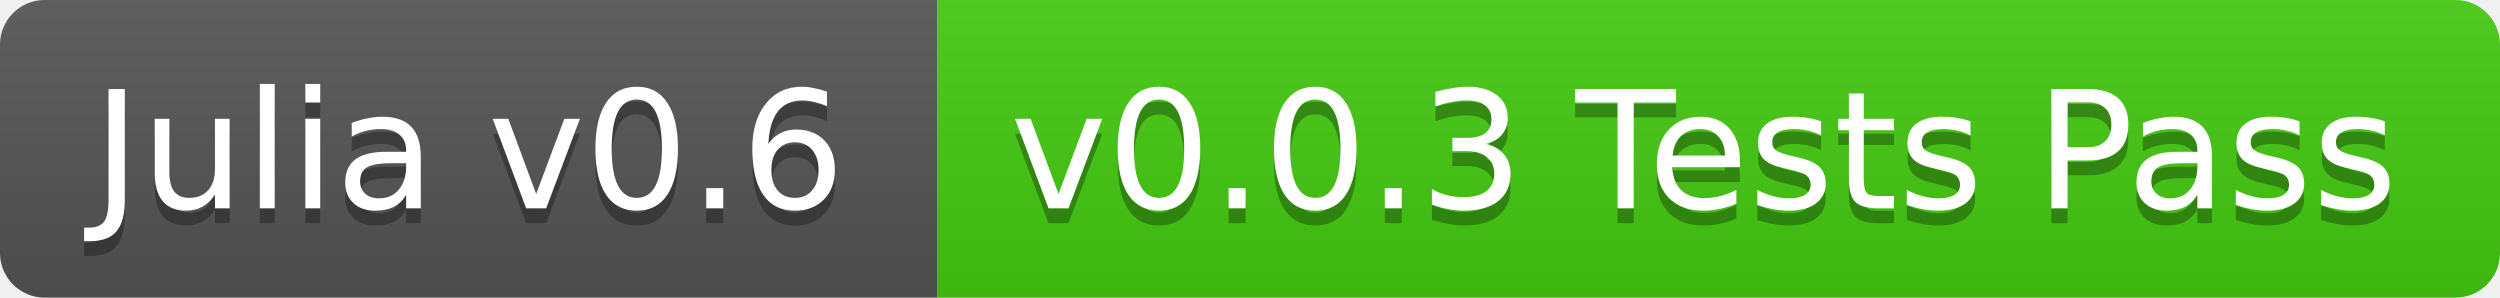
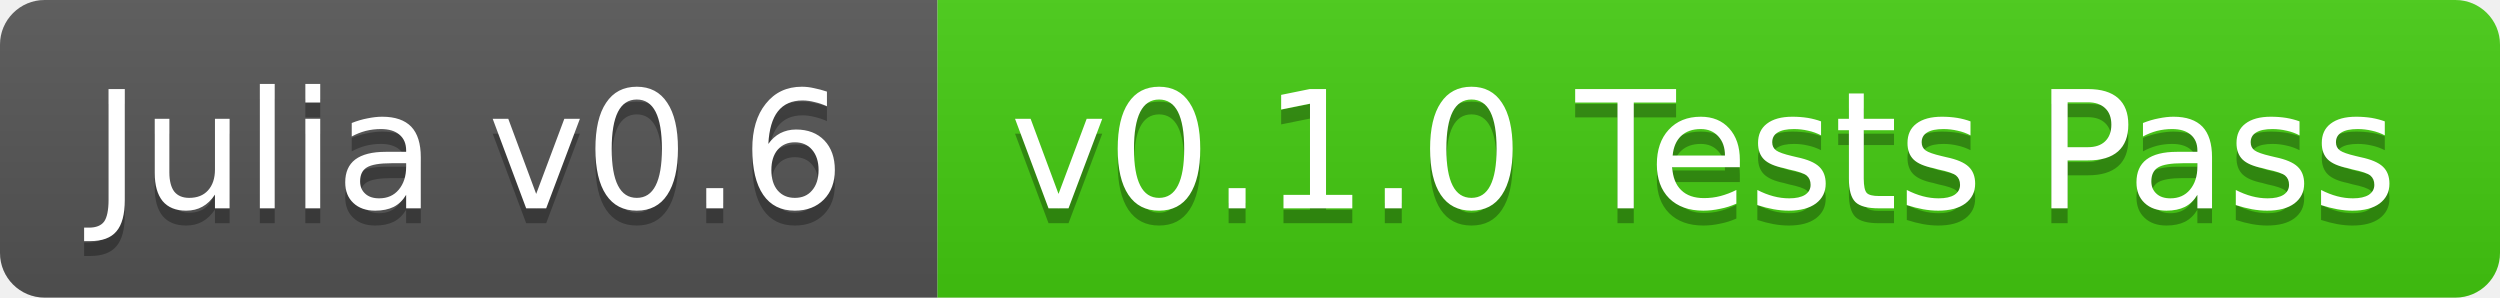
<svg xmlns="http://www.w3.org/2000/svg" width="168" height="20">
  <linearGradient id="b" x2="0" y2="100%">
    <stop offset="0" stop-color="#bbb" stop-opacity=".1" />
    <stop offset="1" stop-opacity=".1" />
  </linearGradient>
  <clipPath id="a">
    <rect width="168" height="20" rx="3" fill="#fff" />
  </clipPath>
  <g clip-path="url(#a)">
    <path fill="#555" d="M0 0h63v20H0z" />
    <path fill="#4c1" d="M63 0h105v20H63z" />
    <path fill="url(#b)" d="M0 0h168v20H0z" />
  </g>
  <g fill="#fff" text-anchor="middle" font-family="DejaVu Sans,Verdana,Geneva,sans-serif" font-size="11">
    <text x="31.5" y="15" fill="#010101" fill-opacity=".3">Julia v0.6</text>
    <text x="31.5" y="14">Julia v0.6</text>
-     <text x="114.5" y="15" fill="#010101" fill-opacity=".3">v0.0.3 Tests Pass</text>
-     <text x="114.5" y="14">v0.0.3 Tests Pass</text>
+     <text x="114.5" y="15" fill="#010101" fill-opacity=".3">v0.1.0 Tests Pass</text>
+     <text x="114.5" y="14">v0.1.0 Tests Pass</text>
  </g>
</svg>
